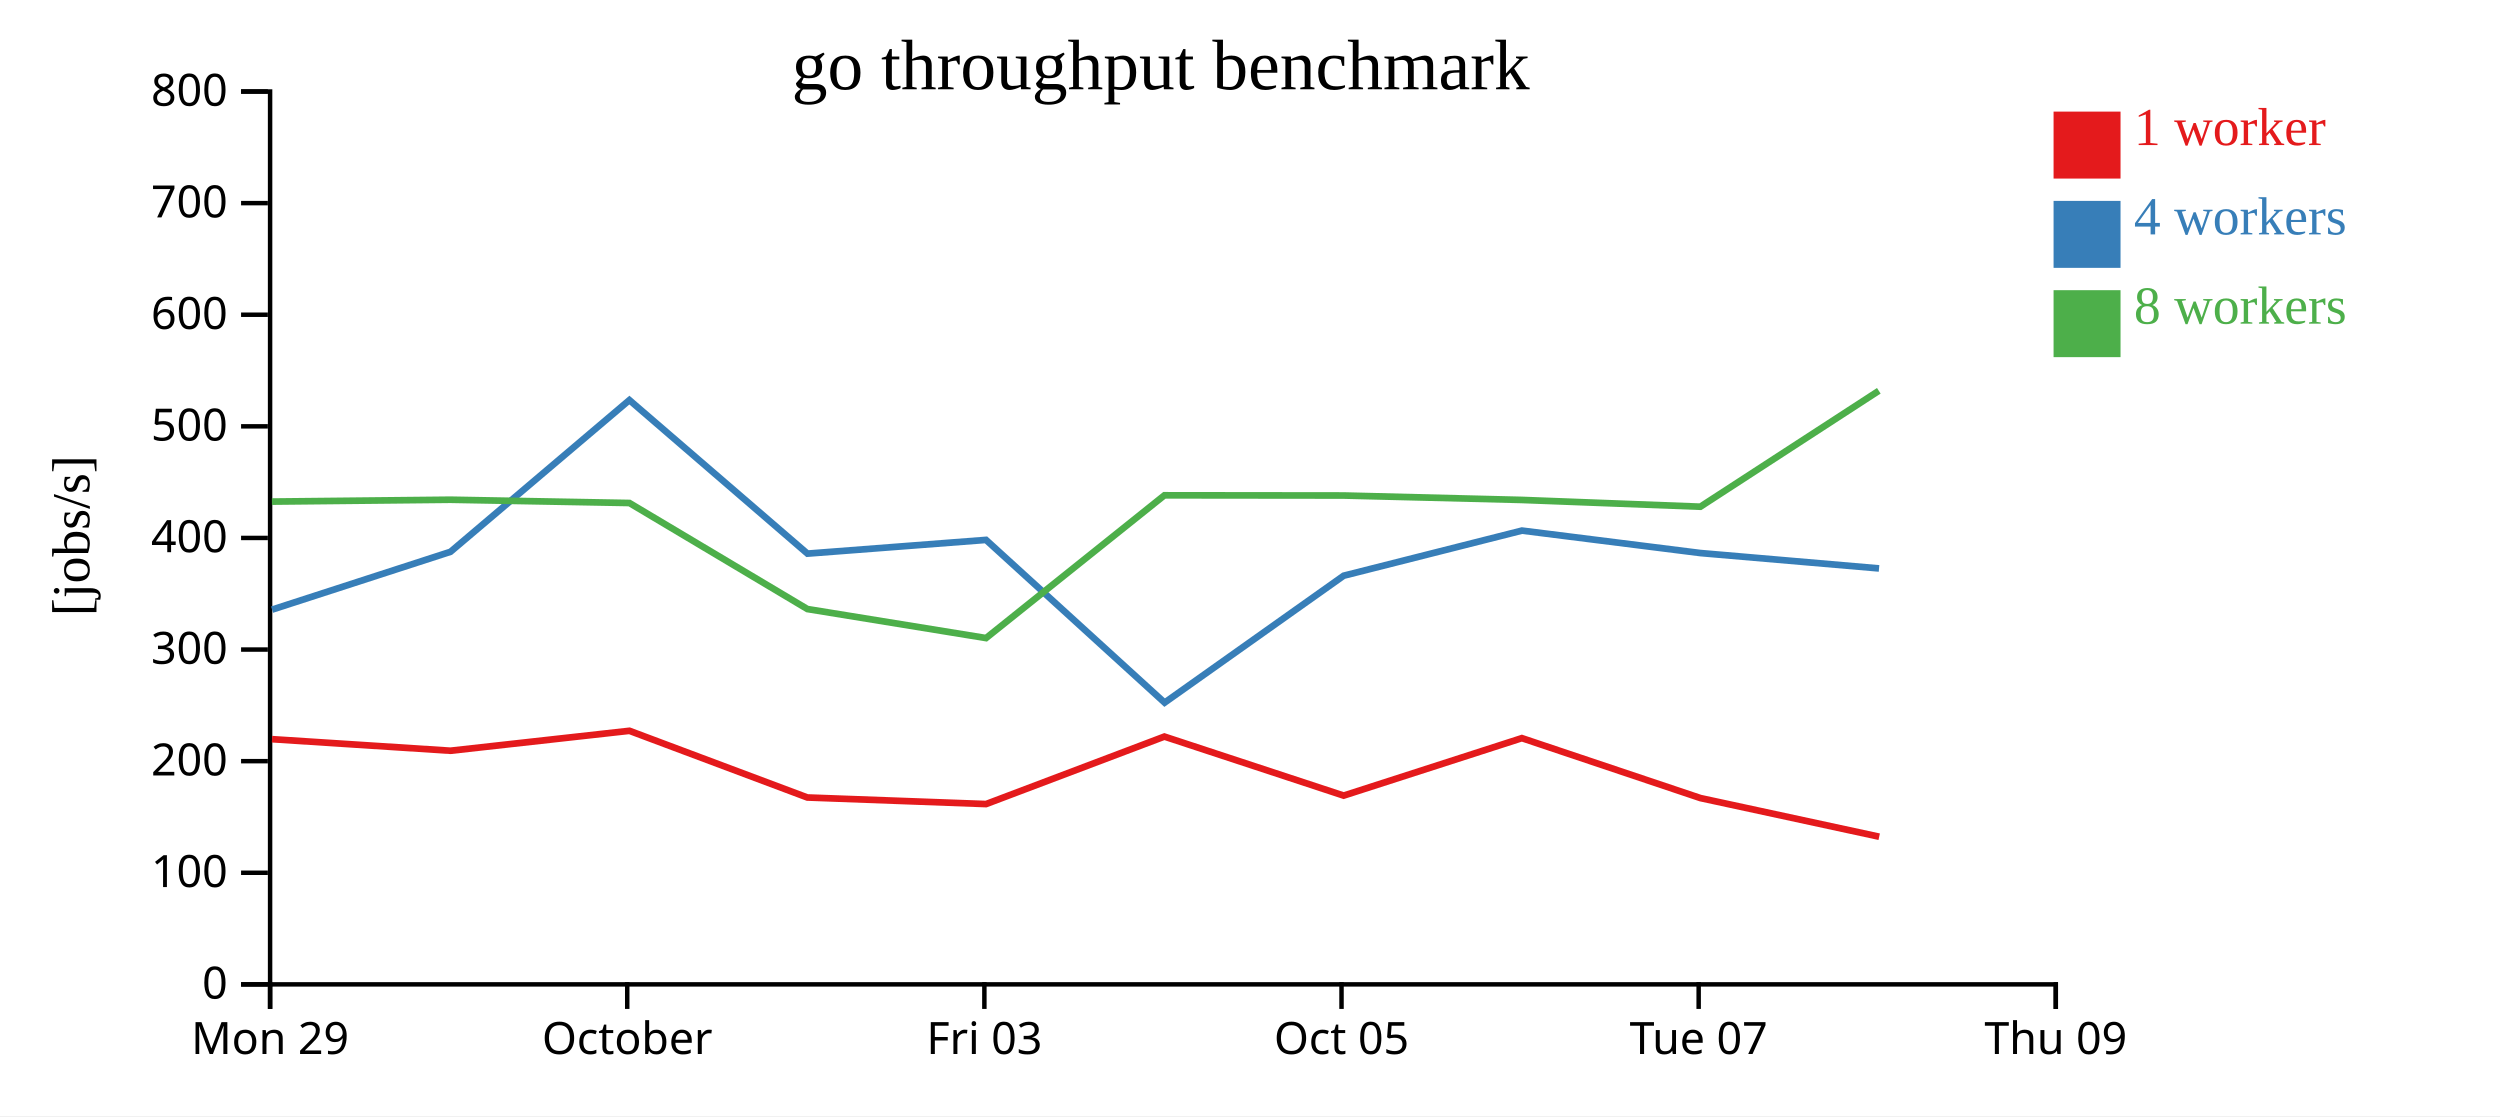
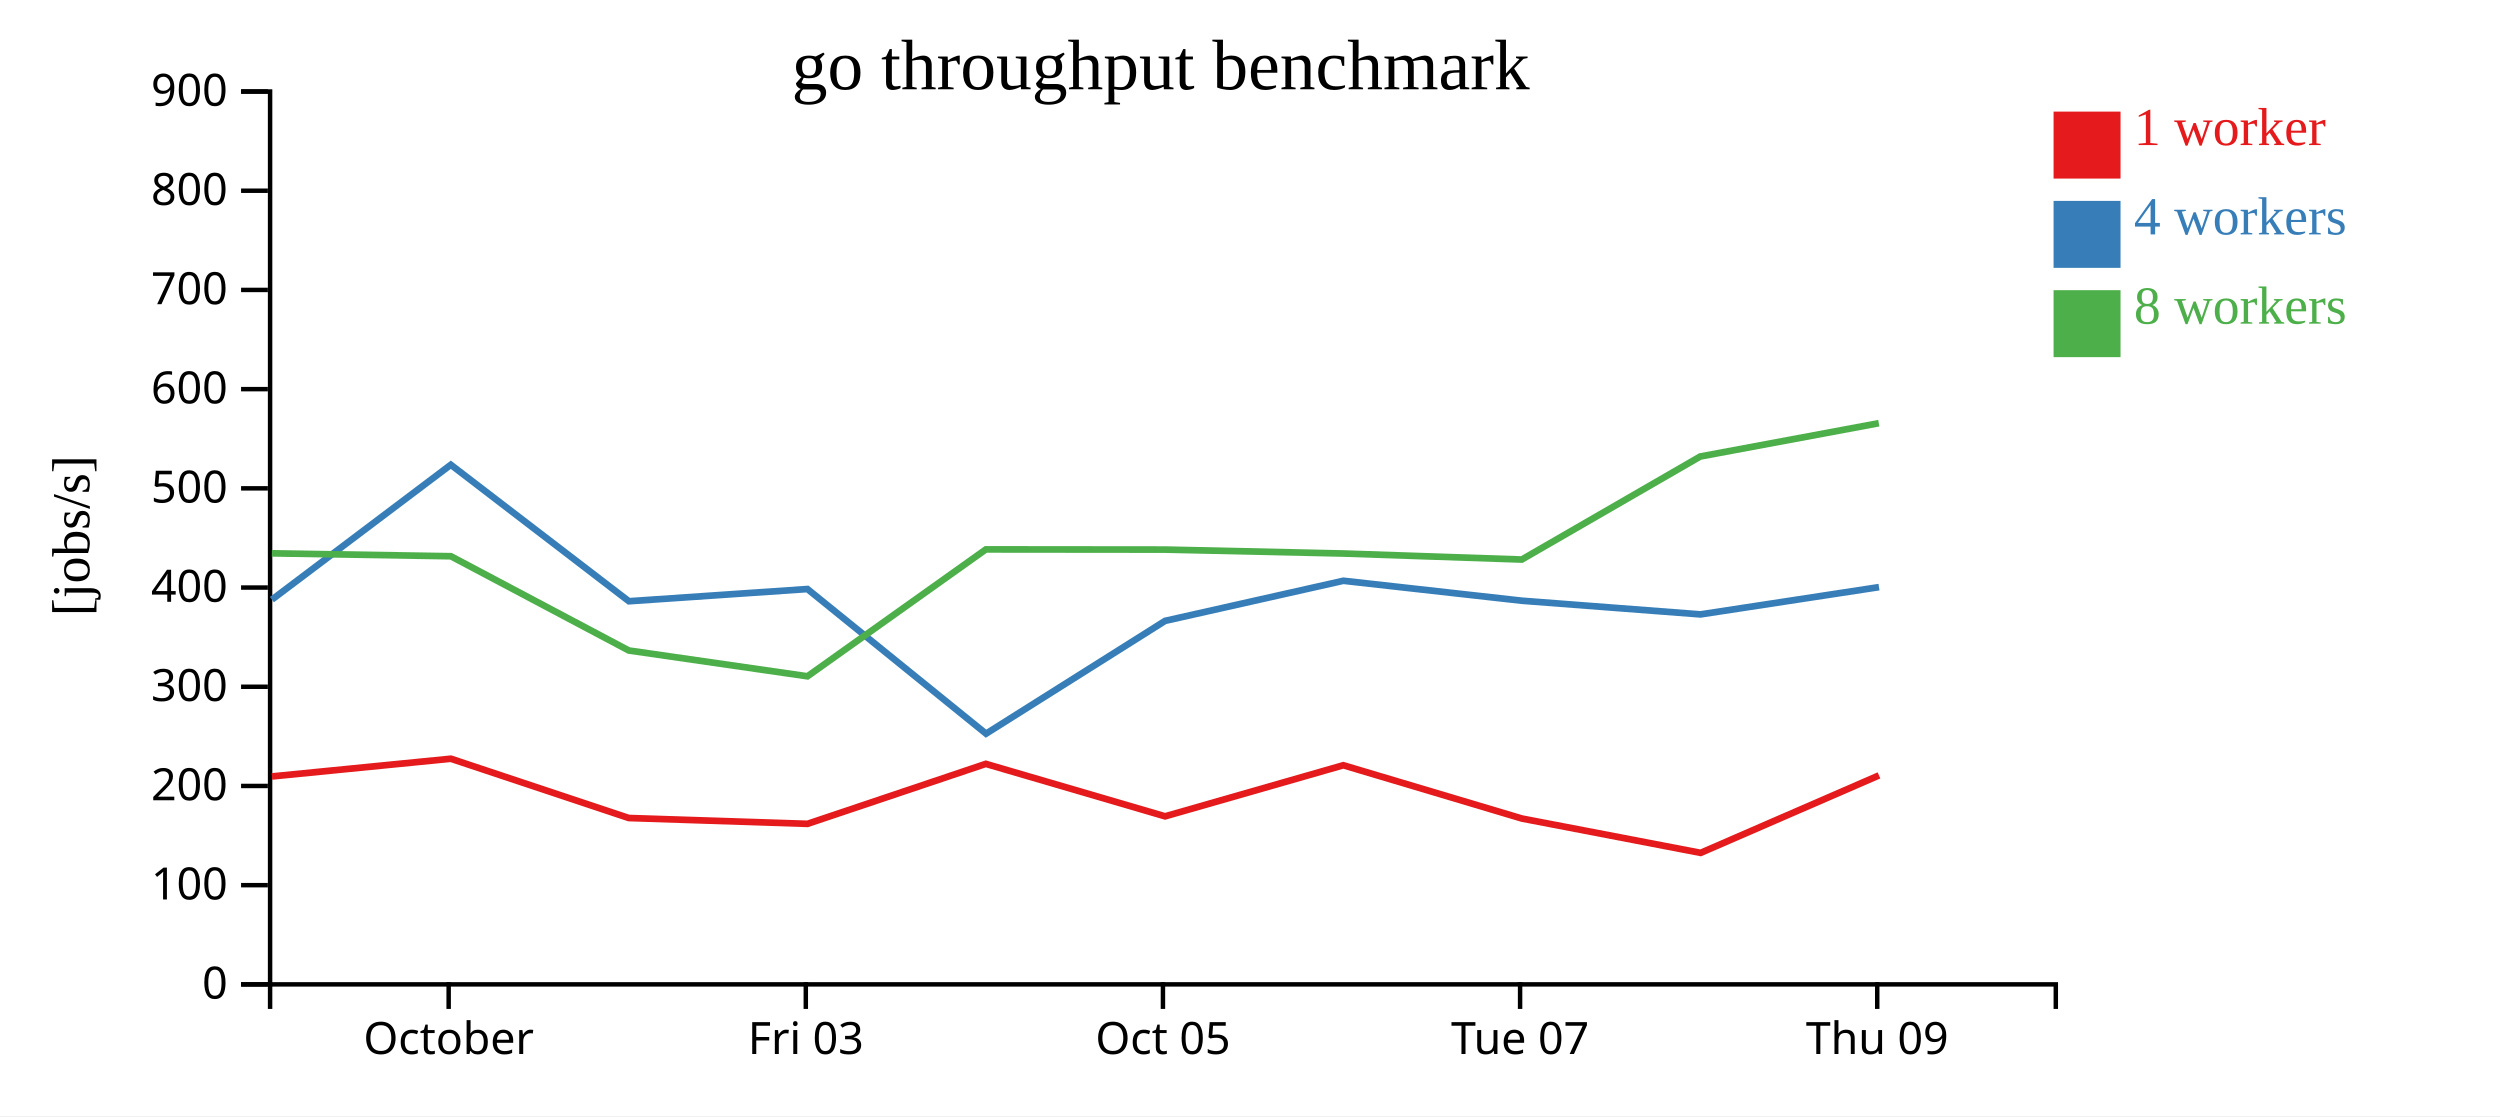
<svg xmlns="http://www.w3.org/2000/svg" width="560" height="250">
  <rect width="100%" height="100%" fill="white" />
  <g transform="translate(60,20)">
    <g transform="translate(0,200)" fill="none" font-size="10" font-family="sans-serif" text-anchor="middle">
      <path class="domain" stroke="currentColor" d="M0.5,6V0.5H400.5V6" />
-       <g class="tick" opacity="1" transform="translate(0.5,0)">
-         <line stroke="currentColor" y2="6" />
-         <text fill="currentColor" y="9" dy="0.71em">Mon 29</text>
-       </g>
-       <g class="tick" opacity="1" transform="translate(80.5,0)">
+       <g class="tick" opacity="1" transform="translate(40.5,0)">
        <line stroke="currentColor" y2="6" />
        <text fill="currentColor" y="9" dy="0.71em">October</text>
      </g>
-       <g class="tick" opacity="1" transform="translate(160.5,0)">
+       <g class="tick" opacity="1" transform="translate(120.5,0)">
        <line stroke="currentColor" y2="6" />
        <text fill="currentColor" y="9" dy="0.71em">Fri 03</text>
      </g>
-       <g class="tick" opacity="1" transform="translate(240.5,0)">
+       <g class="tick" opacity="1" transform="translate(200.5,0)">
        <line stroke="currentColor" y2="6" />
        <text fill="currentColor" y="9" dy="0.71em">Oct 05</text>
      </g>
-       <g class="tick" opacity="1" transform="translate(320.5,0)">
+       <g class="tick" opacity="1" transform="translate(280.5,0)">
        <line stroke="currentColor" y2="6" />
        <text fill="currentColor" y="9" dy="0.71em">Tue 07</text>
      </g>
-       <g class="tick" opacity="1" transform="translate(400.5,0)">
+       <g class="tick" opacity="1" transform="translate(360.5,0)">
        <line stroke="currentColor" y2="6" />
        <text fill="currentColor" y="9" dy="0.71em">Thu 09</text>
      </g>
    </g>
    <g fill="none" font-size="10" font-family="sans-serif" text-anchor="end">
      <path class="domain" stroke="currentColor" d="M-6,200.5H0.5V0.5H-6" />
      <g class="tick" opacity="1" transform="translate(0,200.5)">
        <line stroke="currentColor" x2="-6" />
        <text fill="currentColor" x="-9" dy="0.32em">0</text>
      </g>
-       <g class="tick" opacity="1" transform="translate(0,175.5)">
+       <g class="tick" opacity="1" transform="translate(0,178.2778)">
        <line stroke="currentColor" x2="-6" />
        <text fill="currentColor" x="-9" dy="0.32em">100</text>
      </g>
-       <g class="tick" opacity="1" transform="translate(0,150.5)">
+       <g class="tick" opacity="1" transform="translate(0,156.0556)">
        <line stroke="currentColor" x2="-6" />
        <text fill="currentColor" x="-9" dy="0.32em">200</text>
      </g>
-       <g class="tick" opacity="1" transform="translate(0,125.5)">
+       <g class="tick" opacity="1" transform="translate(0,133.8333)">
        <line stroke="currentColor" x2="-6" />
        <text fill="currentColor" x="-9" dy="0.32em">300</text>
      </g>
-       <g class="tick" opacity="1" transform="translate(0,100.5)">
+       <g class="tick" opacity="1" transform="translate(0,111.6111)">
        <line stroke="currentColor" x2="-6" />
        <text fill="currentColor" x="-9" dy="0.32em">400</text>
      </g>
-       <g class="tick" opacity="1" transform="translate(0,75.5)">
+       <g class="tick" opacity="1" transform="translate(0,89.38889)">
        <line stroke="currentColor" x2="-6" />
        <text fill="currentColor" x="-9" dy="0.32em">500</text>
      </g>
-       <g class="tick" opacity="1" transform="translate(0,50.5)">
+       <g class="tick" opacity="1" transform="translate(0,67.16667)">
        <line stroke="currentColor" x2="-6" />
        <text fill="currentColor" x="-9" dy="0.32em">600</text>
      </g>
-       <g class="tick" opacity="1" transform="translate(0,25.5)">
+       <g class="tick" opacity="1" transform="translate(0,44.94444)">
        <line stroke="currentColor" x2="-6" />
        <text fill="currentColor" x="-9" dy="0.32em">700</text>
      </g>
+       <g class="tick" opacity="1" transform="translate(0,22.72222)">
+         <line stroke="currentColor" x2="-6" />
+         <text fill="currentColor" x="-9" dy="0.32em">800</text>
+       </g>
      <g class="tick" opacity="1" transform="translate(0,0.5)">
        <line stroke="currentColor" x2="-6" />
-         <text fill="currentColor" x="-9" dy="0.32em">800</text>
+         <text fill="currentColor" x="-9" dy="0.32em">900</text>
      </g>
    </g>
    <text text-anchor="middle" style="font-size: 12px" transform="rotate(-90)" y="-40" x="-100">[jobs/s]</text>
    <text text-anchor="middle" style="font-size: 16px" y="0" x="200">go throughput benchmark</text>
-     <path class="line" fill="none" stroke="#e41a1c" stroke-width="1.5" d="M0.93,145.575L40.907,148.165L80.995,143.7L120.845,158.637L160.878,160.109L200.825,144.994L240.979,158.215L280.9,145.343L320.903,158.77L360.941,167.425" />
-     <path class="line" fill="none" stroke="#377eb8" stroke-width="1.5" d="M0.945,116.555L40.904,103.605L80.981,69.622L120.875,104.012L160.863,100.938L200.873,137.388L240.988,108.958L280.914,98.854L320.899,103.883L360.906,107.327" />
-     <path class="line" fill="none" stroke="#4daf4a" stroke-width="1.5" d="M0.906,92.357L40.892,91.939L80.997,92.673L120.852,116.425L160.873,122.927L200.833,90.949L240.953,90.996L280.889,91.985L320.878,93.504L360.854,67.538" />
+     <path class="line" fill="none" stroke="#e41a1c" stroke-width="1.5" d="M0.907,153.924L40.995,149.956L80.845,163.233L120.878,164.541L160.825,151.106L200.979,162.858L240.9,151.416L280.903,163.351L320.941,171.044L360.893,153.689" />
+     <path class="line" fill="none" stroke="#377eb8" stroke-width="1.5" d="M0.904,114.316L40.981,84.108L80.875,114.678L120.863,111.945L160.873,144.345L200.988,119.074L240.914,110.092L280.899,114.563L320.906,117.624L360.897,111.518" />
+     <path class="line" fill="none" stroke="#4daf4a" stroke-width="1.5" d="M0.892,103.945L40.997,104.598L80.852,125.711L120.873,131.49L160.833,103.066L200.953,103.108L240.889,103.987L280.878,105.337L320.854,82.256L360.852,74.793" />
    <rect class="dot" x="400" y="5" width="15" height="15" style="fill: #e41a1c;" />
    <rect class="dot" x="400" y="25" width="15" height="15" style="fill: #377eb8;" />
    <rect class="dot" x="400" y="45" width="15" height="15" style="fill: #4daf4a;" />
    <text class="label" x="418" y="12.5" style="fill: #e41a1c; alignment-baseline: middle;" text-anchor="left">1 worker</text>
    <text class="label" x="418" y="32.5" style="fill: #377eb8; alignment-baseline: middle;" text-anchor="left">4 workers</text>
    <text class="label" x="418" y="52.5" style="fill: #4daf4a; alignment-baseline: middle;" text-anchor="left">8 workers</text>
  </g>
</svg>
